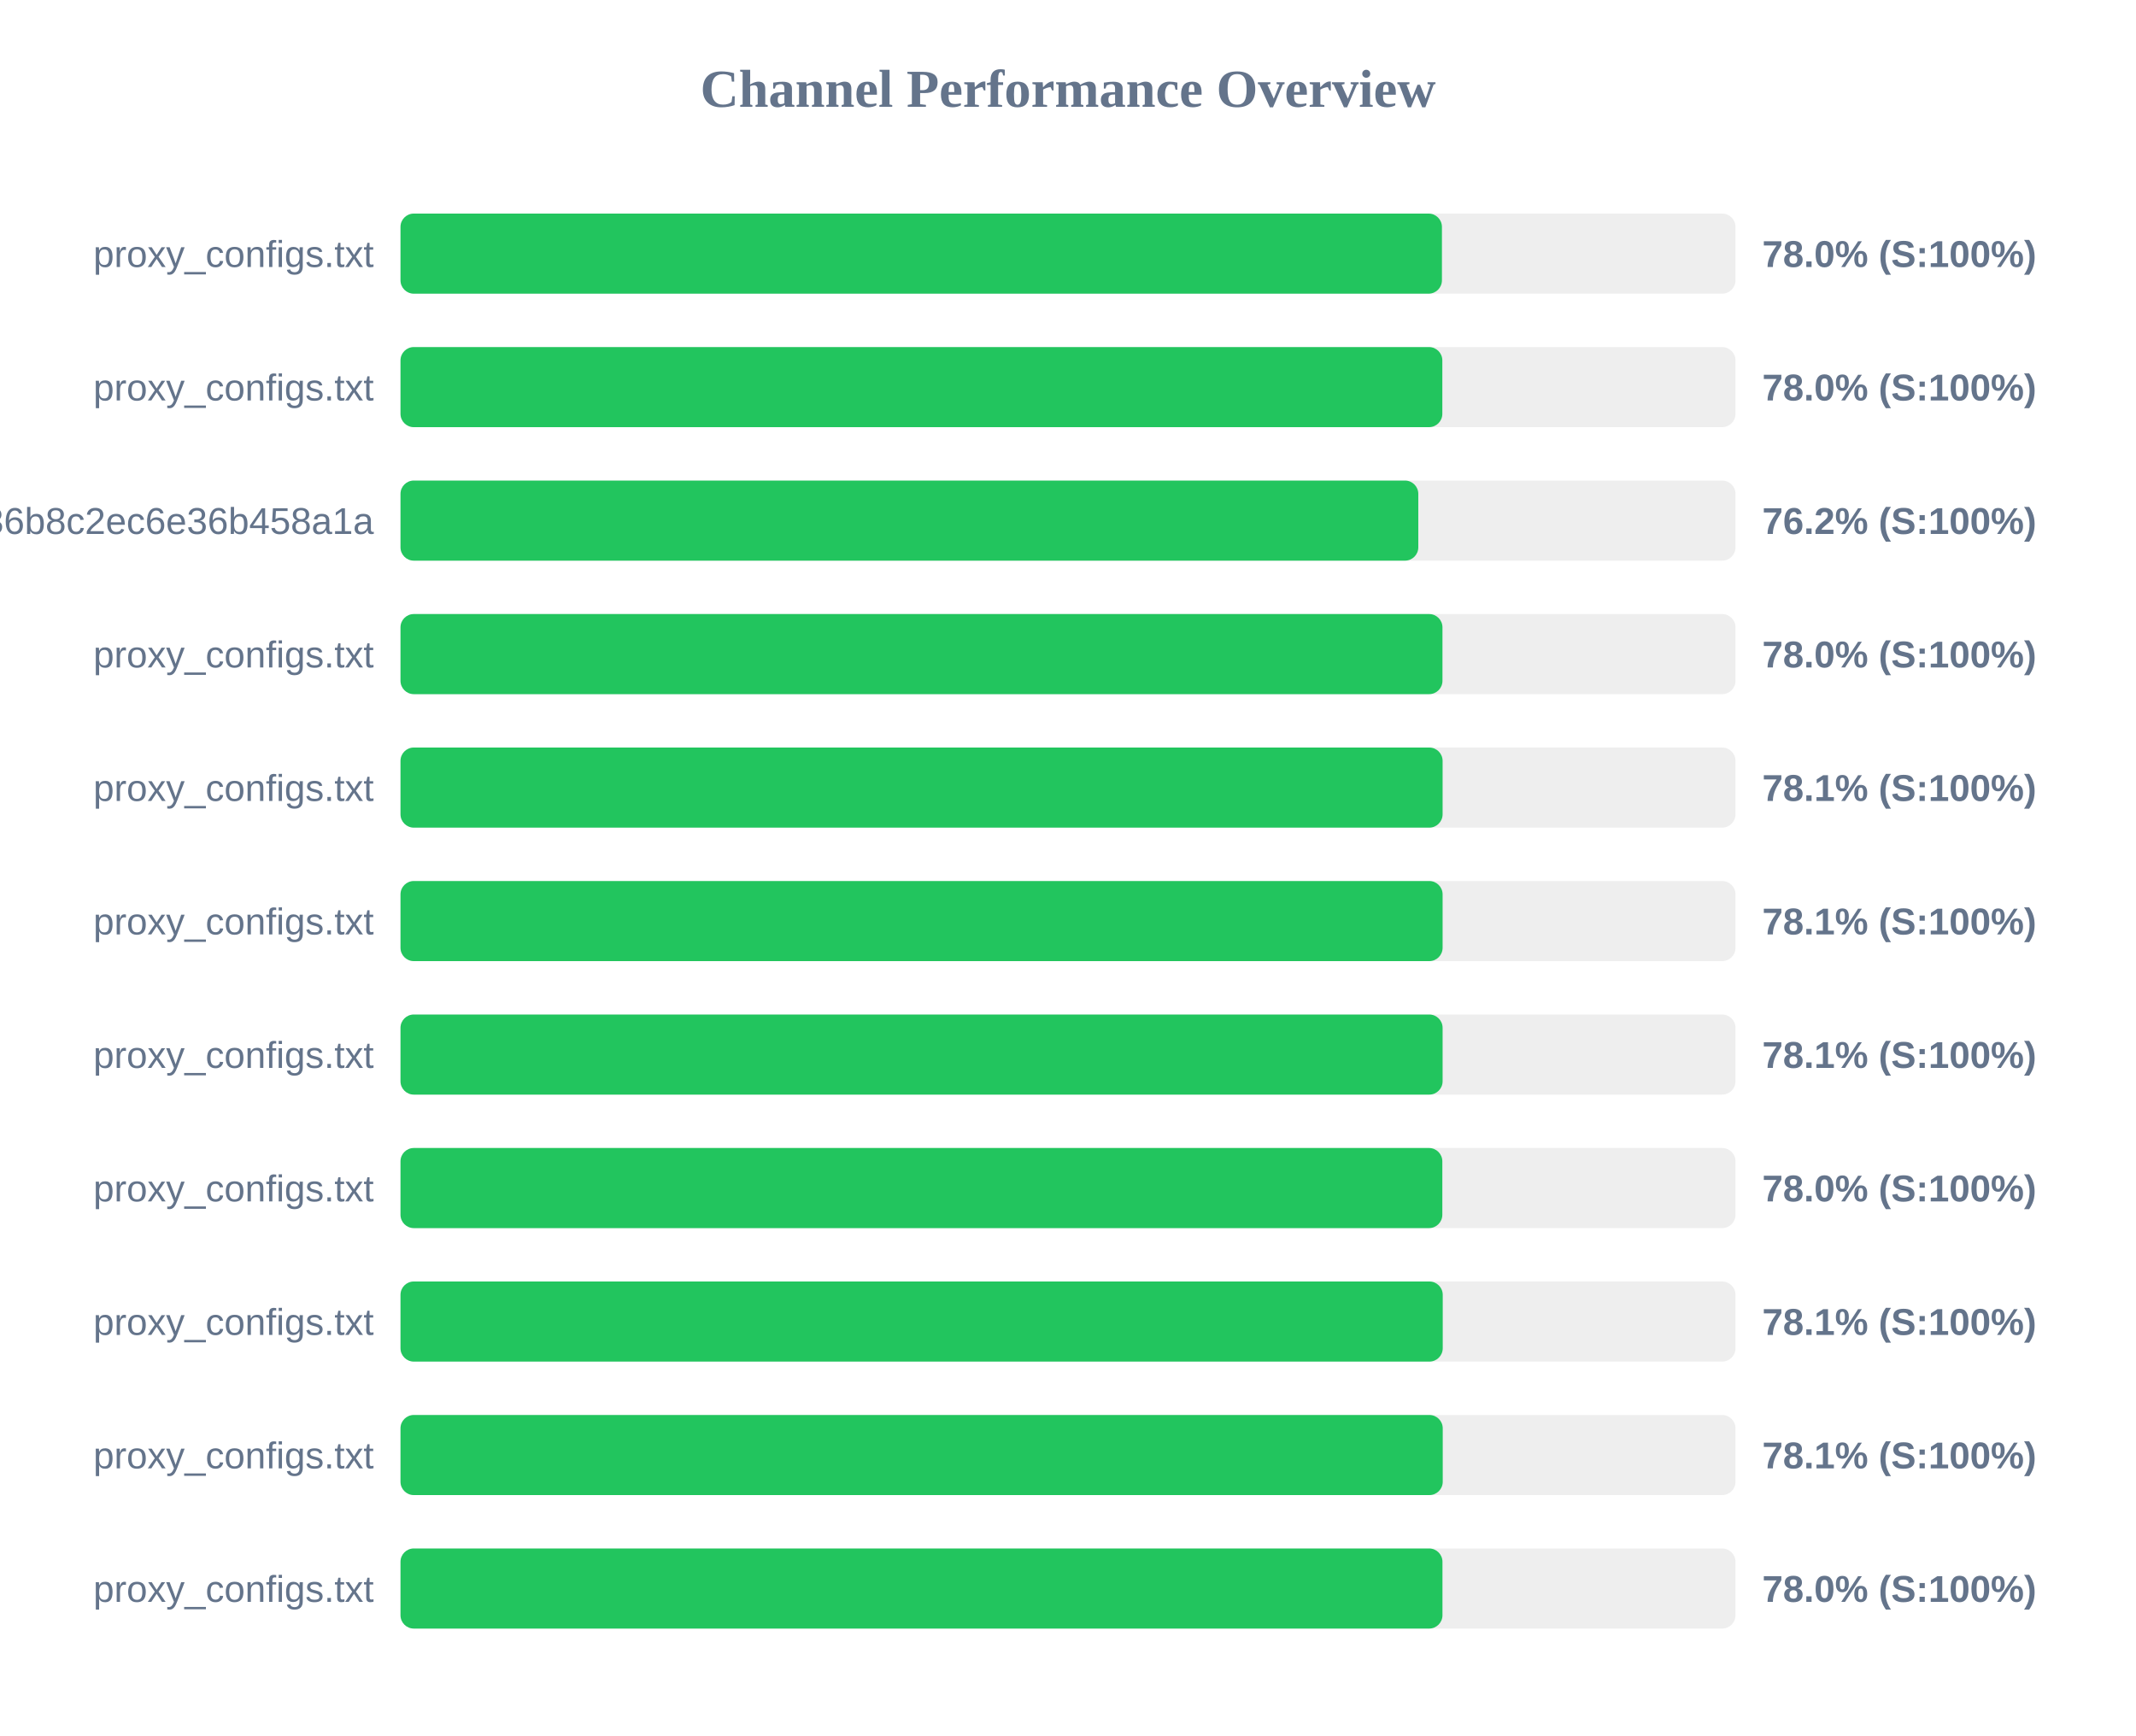
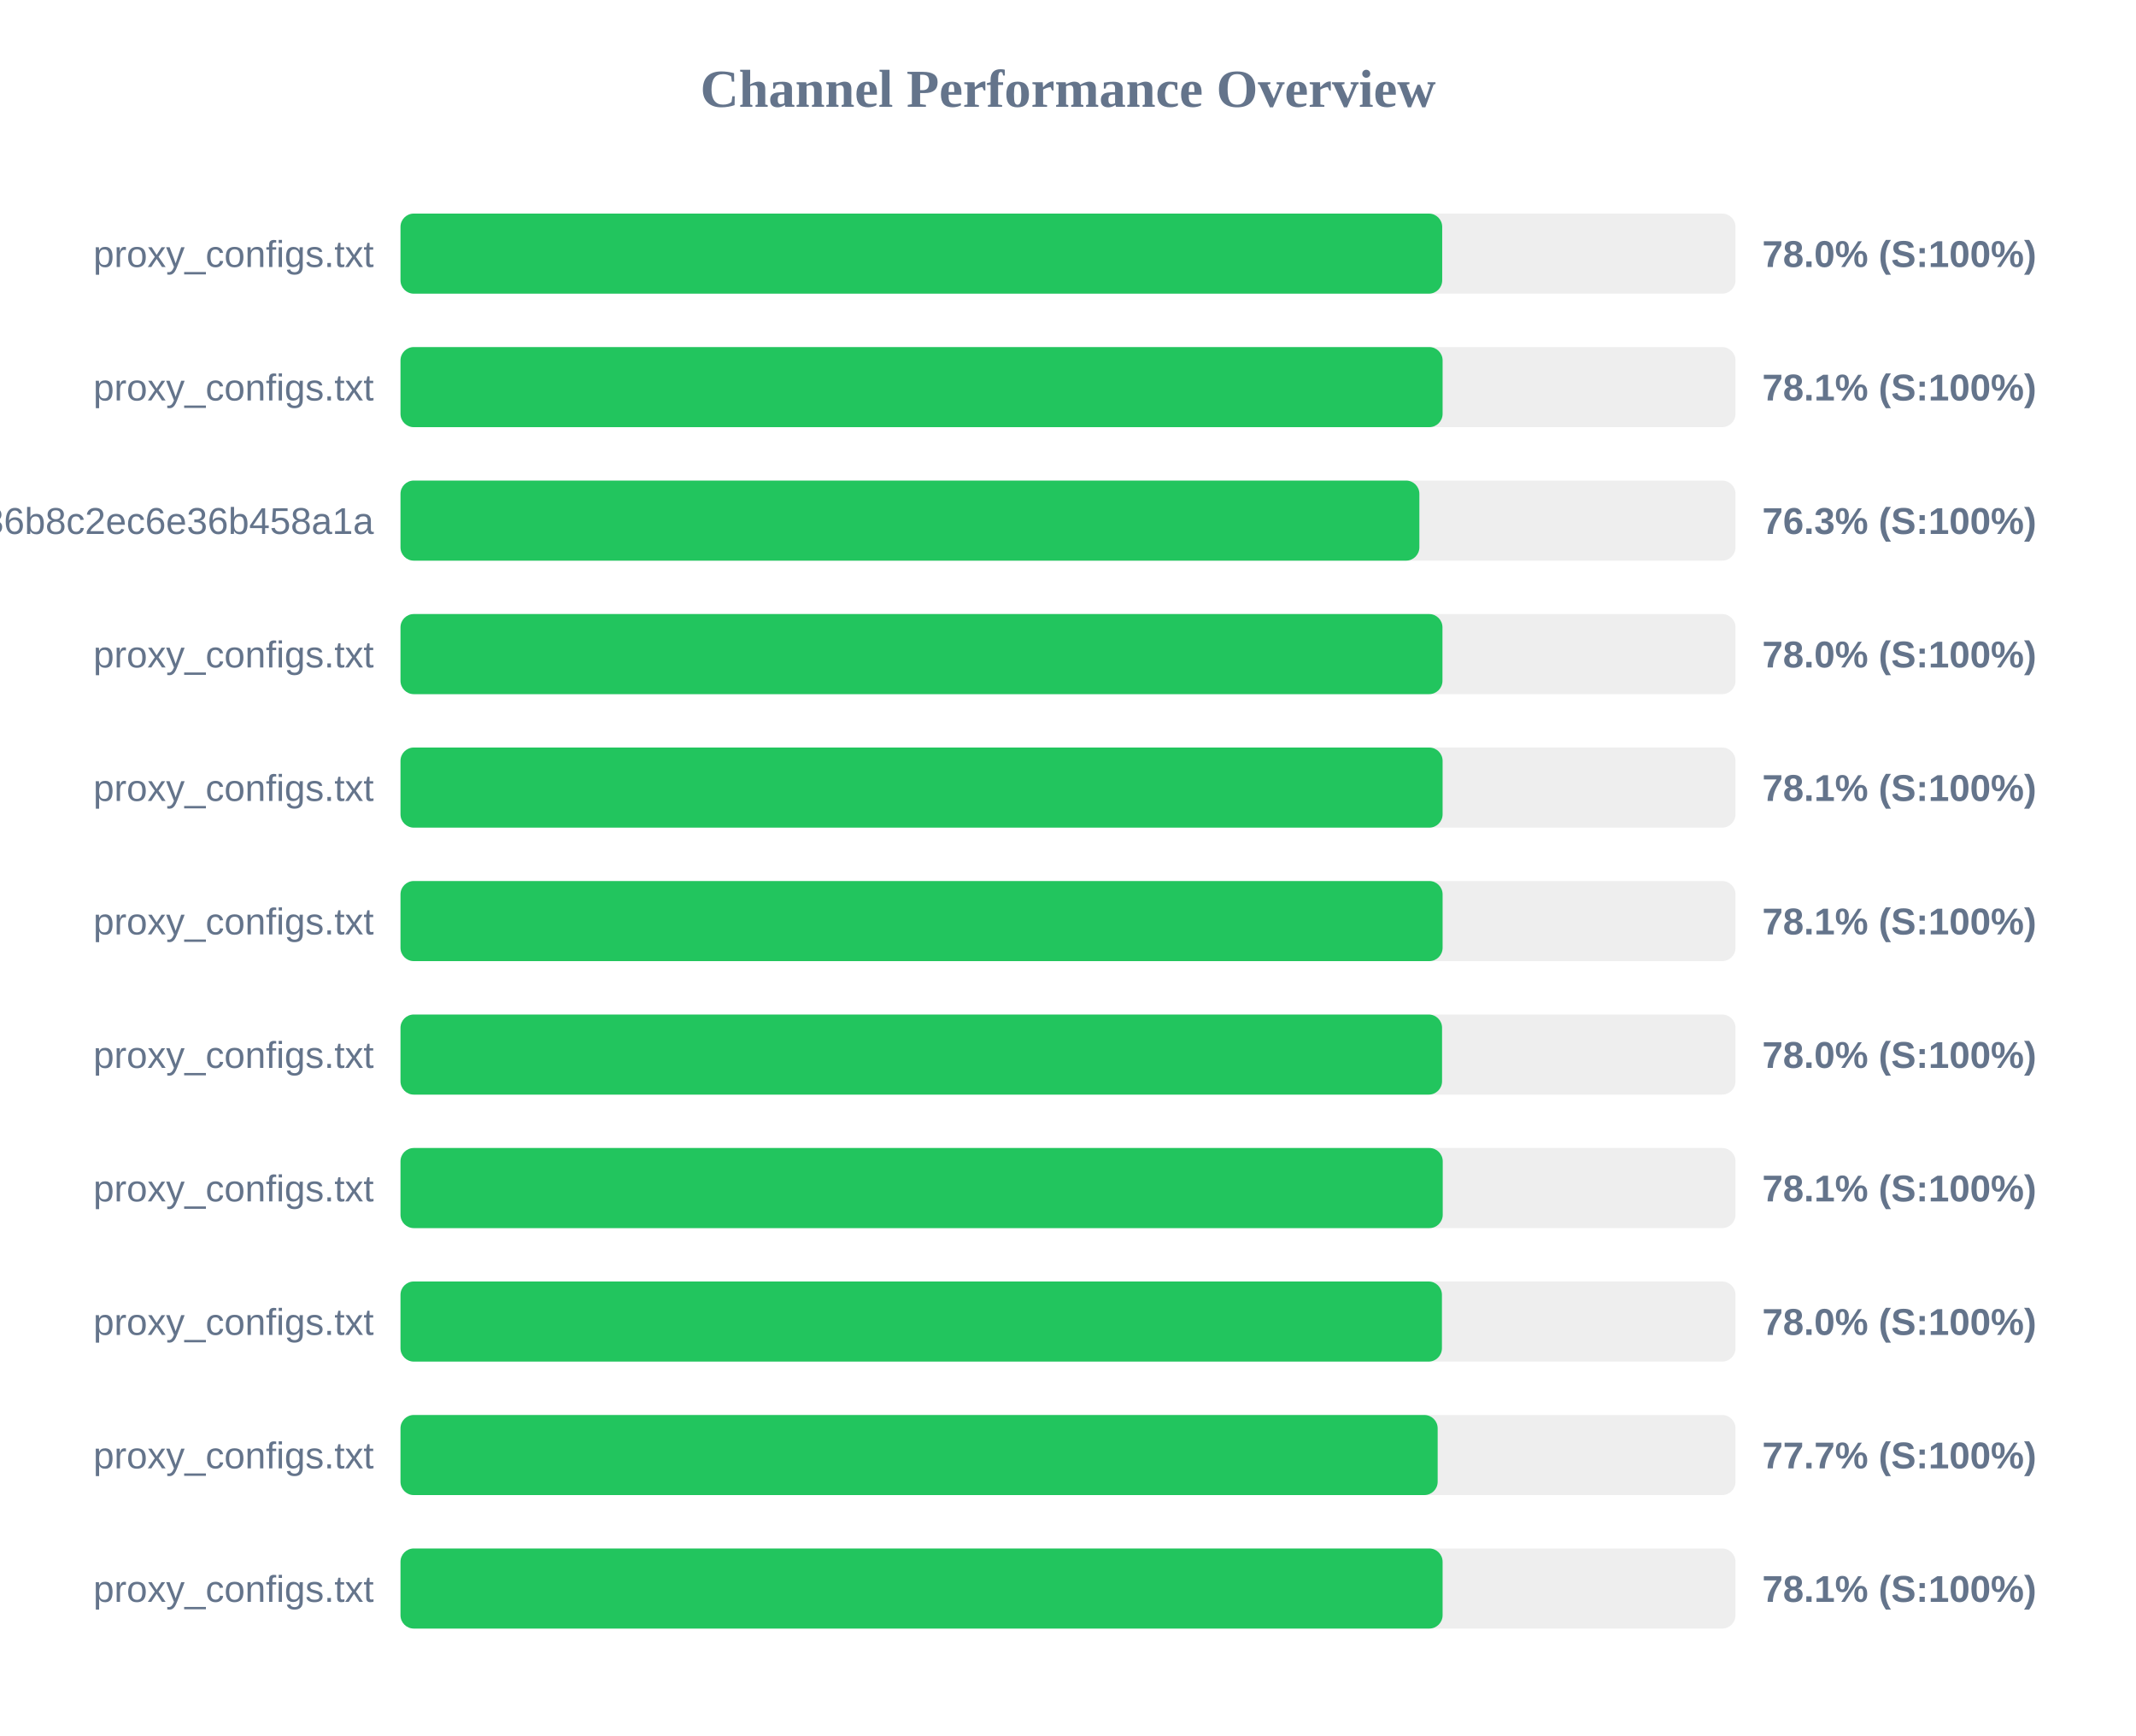
<svg xmlns="http://www.w3.org/2000/svg" width="800" height="650" version="1.1">
  <style>
        .row { font: 14px Arial; fill: #64748b; }
        .score { font: bold 14px Arial; fill: #64748b; }
    </style>
  <text x="400" y="40" text-anchor="middle" font-size="20px" font-weight="bold" fill="#64748b">Channel Performance Overview</text>
  <rect x="150" y="80" width="500" height="30" fill="#eee" rx="5" />
-   <rect x="150" y="80" width="390.05" height="30" fill="#22c55e" rx="5" />
+   <rect x="150" y="80" width="390.15" height="30" fill="#22c55e" rx="5" />
  <text x="140" y="100" text-anchor="end" class="row">proxy_configs.txt</text>
  <text x="660" y="100" text-anchor="start" class="score">78.0% (S:100%)</text>
  <rect x="150" y="130" width="500" height="30" fill="#eee" rx="5" />
-   <rect x="150" y="130" width="390.2" height="30" fill="#22c55e" rx="5" />
+   <rect x="150" y="130" width="390.3" height="30" fill="#22c55e" rx="5" />
  <text x="140" y="150" text-anchor="end" class="row">proxy_configs.txt</text>
-   <text x="660" y="150" text-anchor="start" class="score">78.0% (S:100%)</text>
+   <text x="660" y="150" text-anchor="start" class="score">78.1% (S:100%)</text>
  <rect x="150" y="180" width="500" height="30" fill="#eee" rx="5" />
-   <rect x="150" y="180" width="381.2" height="30" fill="#22c55e" rx="5" />
+   <rect x="150" y="180" width="381.6" height="30" fill="#22c55e" rx="5" />
  <text x="140" y="200" text-anchor="end" class="row">subscribe?token=efb406da4661236b8c2ec6e36b458a1a</text>
-   <text x="660" y="200" text-anchor="start" class="score">76.2% (S:100%)</text>
+   <text x="660" y="200" text-anchor="start" class="score">76.3% (S:100%)</text>
  <rect x="150" y="230" width="500" height="30" fill="#eee" rx="5" />
  <rect x="150" y="230" width="390.25" height="30" fill="#22c55e" rx="5" />
  <text x="140" y="250" text-anchor="end" class="row">proxy_configs.txt</text>
  <text x="660" y="250" text-anchor="start" class="score">78.0% (S:100%)</text>
  <rect x="150" y="280" width="500" height="30" fill="#eee" rx="5" />
  <rect x="150" y="280" width="390.3" height="30" fill="#22c55e" rx="5" />
  <text x="140" y="300" text-anchor="end" class="row">proxy_configs.txt</text>
  <text x="660" y="300" text-anchor="start" class="score">78.1% (S:100%)</text>
  <rect x="150" y="330" width="500" height="30" fill="#eee" rx="5" />
  <rect x="150" y="330" width="390.3" height="30" fill="#22c55e" rx="5" />
  <text x="140" y="350" text-anchor="end" class="row">proxy_configs.txt</text>
  <text x="660" y="350" text-anchor="start" class="score">78.1% (S:100%)</text>
  <rect x="150" y="380" width="500" height="30" fill="#eee" rx="5" />
-   <rect x="150" y="380" width="390.3" height="30" fill="#22c55e" rx="5" />
+   <rect x="150" y="380" width="390.1" height="30" fill="#22c55e" rx="5" />
  <text x="140" y="400" text-anchor="end" class="row">proxy_configs.txt</text>
-   <text x="660" y="400" text-anchor="start" class="score">78.1% (S:100%)</text>
+   <text x="660" y="400" text-anchor="start" class="score">78.0% (S:100%)</text>
  <rect x="150" y="430" width="500" height="30" fill="#eee" rx="5" />
-   <rect x="150" y="430" width="390.2" height="30" fill="#22c55e" rx="5" />
+   <rect x="150" y="430" width="390.35" height="30" fill="#22c55e" rx="5" />
  <text x="140" y="450" text-anchor="end" class="row">proxy_configs.txt</text>
-   <text x="660" y="450" text-anchor="start" class="score">78.0% (S:100%)</text>
+   <text x="660" y="450" text-anchor="start" class="score">78.1% (S:100%)</text>
  <rect x="150" y="480" width="500" height="30" fill="#eee" rx="5" />
-   <rect x="150" y="480" width="390.35" height="30" fill="#22c55e" rx="5" />
+   <rect x="150" y="480" width="390.05" height="30" fill="#22c55e" rx="5" />
  <text x="140" y="500" text-anchor="end" class="row">proxy_configs.txt</text>
-   <text x="660" y="500" text-anchor="start" class="score">78.1% (S:100%)</text>
+   <text x="660" y="500" text-anchor="start" class="score">78.0% (S:100%)</text>
  <rect x="150" y="530" width="500" height="30" fill="#eee" rx="5" />
-   <rect x="150" y="530" width="390.35" height="30" fill="#22c55e" rx="5" />
+   <rect x="150" y="530" width="388.45" height="30" fill="#22c55e" rx="5" />
  <text x="140" y="550" text-anchor="end" class="row">proxy_configs.txt</text>
-   <text x="660" y="550" text-anchor="start" class="score">78.1% (S:100%)</text>
+   <text x="660" y="550" text-anchor="start" class="score">77.7% (S:100%)</text>
  <rect x="150" y="580" width="500" height="30" fill="#eee" rx="5" />
-   <rect x="150" y="580" width="390.25" height="30" fill="#22c55e" rx="5" />
+   <rect x="150" y="580" width="390.3" height="30" fill="#22c55e" rx="5" />
  <text x="140" y="600" text-anchor="end" class="row">proxy_configs.txt</text>
-   <text x="660" y="600" text-anchor="start" class="score">78.0% (S:100%)</text>
+   <text x="660" y="600" text-anchor="start" class="score">78.1% (S:100%)</text>
</svg>
